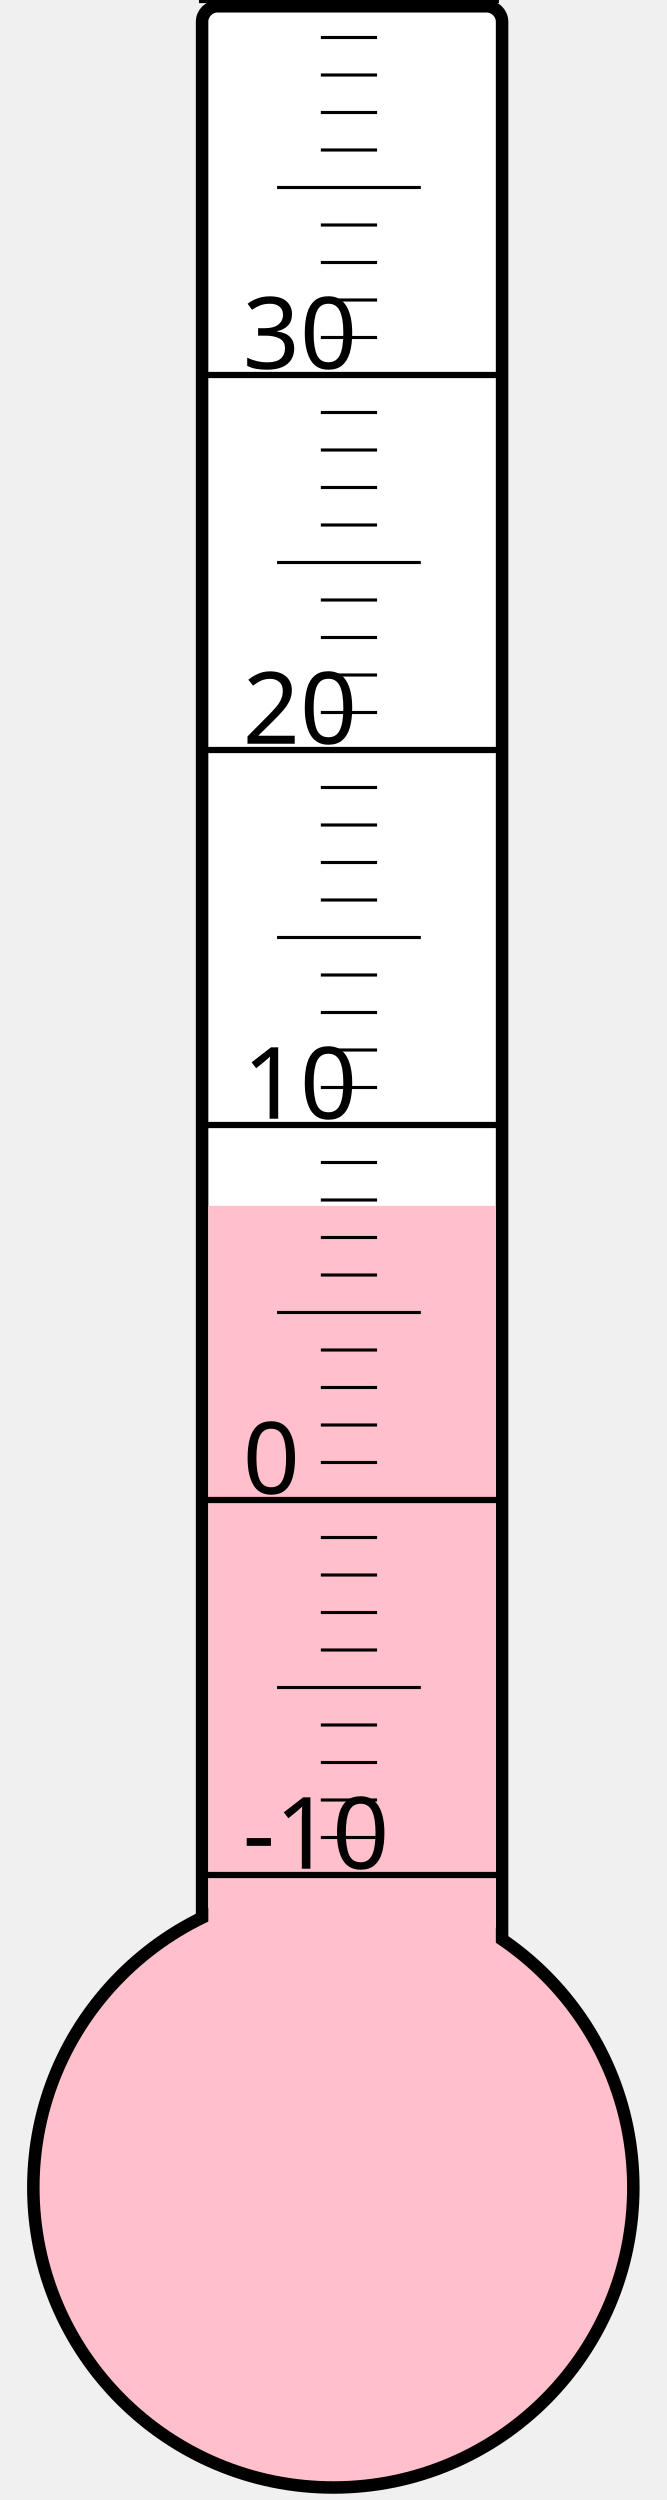
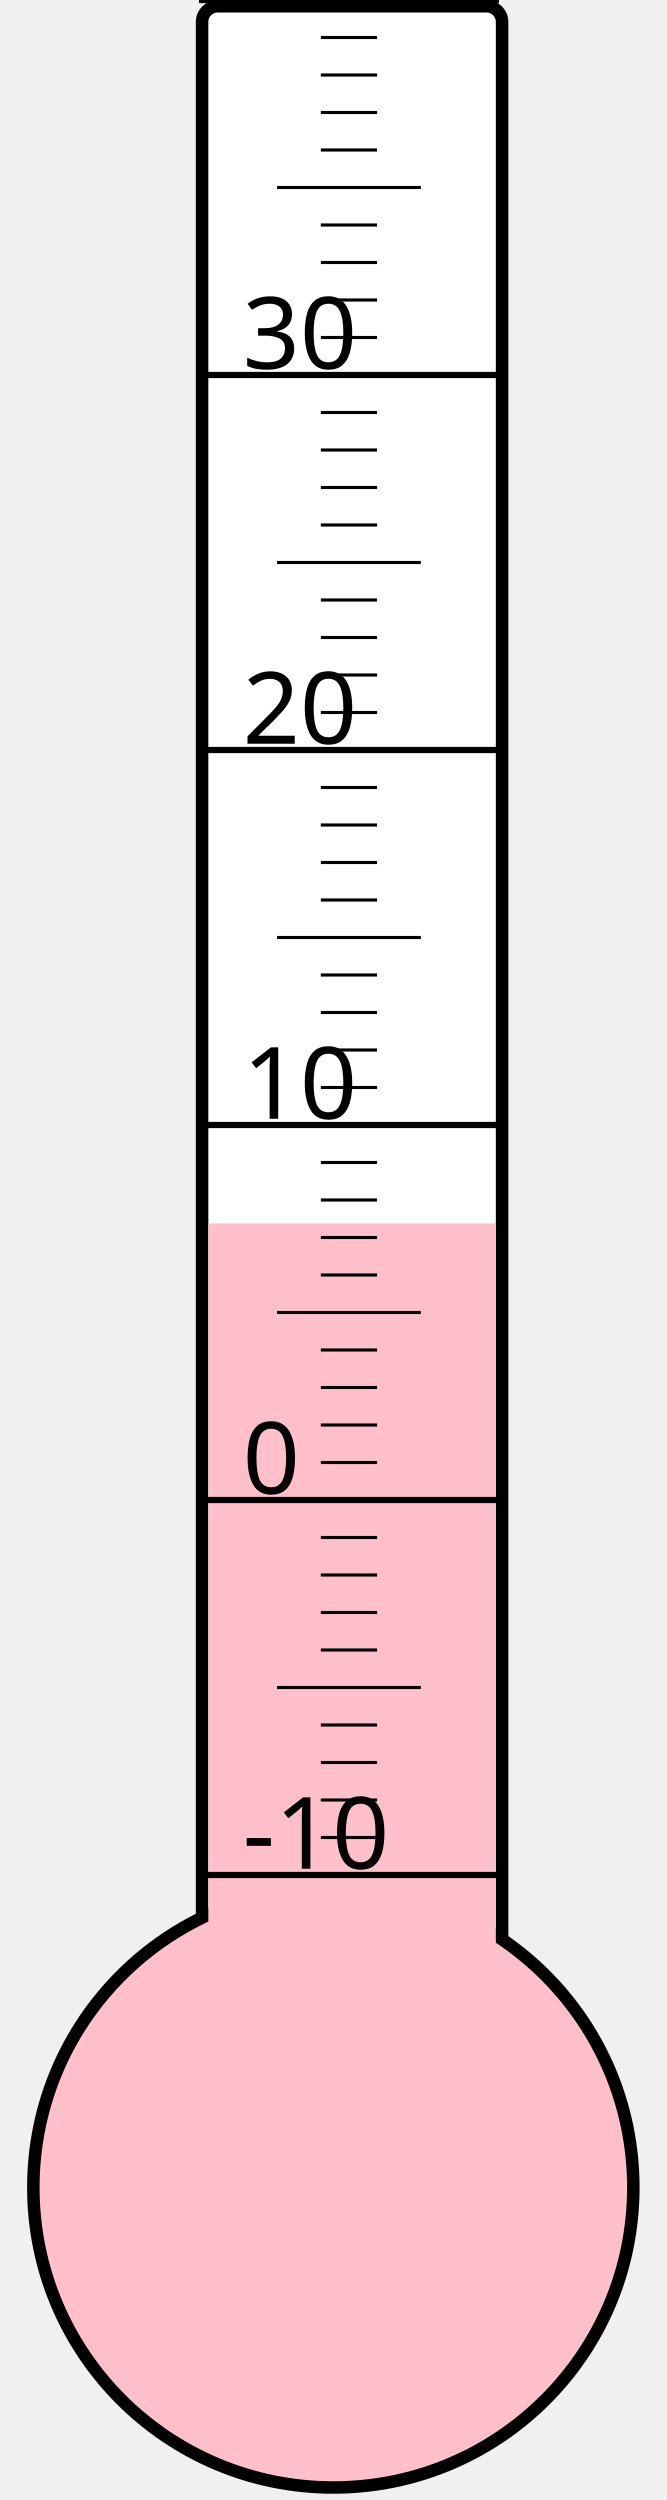
<svg xmlns="http://www.w3.org/2000/svg" width="40px" height="150px" viewBox="0 0 200 800">
  <rect width="200" height="800" x="0" y="0" style="fill: #ffffeb; fill-opacity: 0;" />
  <rect width="96" height="680" x="58" y="2" rx="5" ry="5" style="fill: white; fill-opacity: 1; stroke: black; stroke-width: 4;" />
  <circle cx="100" cy="700" r="96" style="fill: pink; stroke: black; stroke-width: 4;" />
-   <rect width="92" height="314.125" x="60" y="385.875" style="fill: pink; fill-opacity: 1; stroke-width: 0;" />
+   <rect width="92" height="308.5" x="60" y="391.5" style="fill: pink; fill-opacity: 1; stroke-width: 0;" />
  <text x="71" y="598" style="font-family: sans-serif; font-size: 24pt;">-10</text>
  <text x="71" y="478" style="font-family: sans-serif; font-size: 24pt;">0</text>
  <text x="71" y="358" style="font-family: sans-serif; font-size: 24pt;">10</text>
  <text x="71" y="238" style="font-family: sans-serif; font-size: 24pt;">20</text>
  <text x="71" y="118" style="font-family: sans-serif; font-size: 24pt;">30</text>
  <g style="stroke: black;">
    <line x1="57" y1="600" x2="153" y2="600" style="stroke-width: 2;" />
    <line x1="96" y1="588" x2="114" y2="588" style="stroke-width: 1;" />
    <line x1="96" y1="576" x2="114" y2="576" style="stroke-width: 1;" />
    <line x1="96" y1="564" x2="114" y2="564" style="stroke-width: 1;" />
    <line x1="96" y1="552" x2="114" y2="552" style="stroke-width: 1;" />
    <line x1="82" y1="540" x2="128" y2="540" style="stroke-width: 1;" />
    <line x1="96" y1="528" x2="114" y2="528" style="stroke-width: 1;" />
    <line x1="96" y1="516" x2="114" y2="516" style="stroke-width: 1;" />
    <line x1="96" y1="504" x2="114" y2="504" style="stroke-width: 1;" />
    <line x1="96" y1="492" x2="114" y2="492" style="stroke-width: 1;" />
    <line x1="57" y1="480" x2="153" y2="480" style="stroke-width: 2;" />
    <line x1="96" y1="468" x2="114" y2="468" style="stroke-width: 1;" />
    <line x1="96" y1="456" x2="114" y2="456" style="stroke-width: 1;" />
    <line x1="96" y1="444" x2="114" y2="444" style="stroke-width: 1;" />
    <line x1="96" y1="432" x2="114" y2="432" style="stroke-width: 1;" />
    <line x1="82" y1="420" x2="128" y2="420" style="stroke-width: 1;" />
    <line x1="96" y1="408" x2="114" y2="408" style="stroke-width: 1;" />
    <line x1="96" y1="396" x2="114" y2="396" style="stroke-width: 1;" />
    <line x1="96" y1="384" x2="114" y2="384" style="stroke-width: 1;" />
    <line x1="96" y1="372" x2="114" y2="372" style="stroke-width: 1;" />
    <line x1="57" y1="360" x2="153" y2="360" style="stroke-width: 2;" />
    <line x1="96" y1="348" x2="114" y2="348" style="stroke-width: 1;" />
    <line x1="96" y1="336" x2="114" y2="336" style="stroke-width: 1;" />
    <line x1="96" y1="324" x2="114" y2="324" style="stroke-width: 1;" />
    <line x1="96" y1="312" x2="114" y2="312" style="stroke-width: 1;" />
    <line x1="82" y1="300" x2="128" y2="300" style="stroke-width: 1;" />
    <line x1="96" y1="288" x2="114" y2="288" style="stroke-width: 1;" />
    <line x1="96" y1="276" x2="114" y2="276" style="stroke-width: 1;" />
    <line x1="96" y1="264" x2="114" y2="264" style="stroke-width: 1;" />
    <line x1="96" y1="252" x2="114" y2="252" style="stroke-width: 1;" />
    <line x1="57" y1="240" x2="153" y2="240" style="stroke-width: 2;" />
    <line x1="96" y1="228" x2="114" y2="228" style="stroke-width: 1;" />
    <line x1="96" y1="216" x2="114" y2="216" style="stroke-width: 1;" />
    <line x1="96" y1="204" x2="114" y2="204" style="stroke-width: 1;" />
    <line x1="96" y1="192" x2="114" y2="192" style="stroke-width: 1;" />
    <line x1="82" y1="180" x2="128" y2="180" style="stroke-width: 1;" />
    <line x1="96" y1="168" x2="114" y2="168" style="stroke-width: 1;" />
    <line x1="96" y1="156" x2="114" y2="156" style="stroke-width: 1;" />
    <line x1="96" y1="144" x2="114" y2="144" style="stroke-width: 1;" />
    <line x1="96" y1="132" x2="114" y2="132" style="stroke-width: 1;" />
    <line x1="57" y1="120" x2="153" y2="120" style="stroke-width: 2;" />
    <line x1="96" y1="108" x2="114" y2="108" style="stroke-width: 1;" />
    <line x1="96" y1="96" x2="114" y2="96" style="stroke-width: 1;" />
    <line x1="96" y1="84" x2="114" y2="84" style="stroke-width: 1;" />
    <line x1="96" y1="72" x2="114" y2="72" style="stroke-width: 1;" />
    <line x1="82" y1="60" x2="128" y2="60" style="stroke-width: 1;" />
    <line x1="96" y1="48" x2="114" y2="48" style="stroke-width: 1;" />
    <line x1="96" y1="36" x2="114" y2="36" style="stroke-width: 1;" />
    <line x1="96" y1="24" x2="114" y2="24" style="stroke-width: 1;" />
    <line x1="96" y1="12" x2="114" y2="12" style="stroke-width: 1;" />
    <line x1="57" y1="0" x2="153" y2="0" style="stroke-width: 2;" />
  </g>
</svg>
